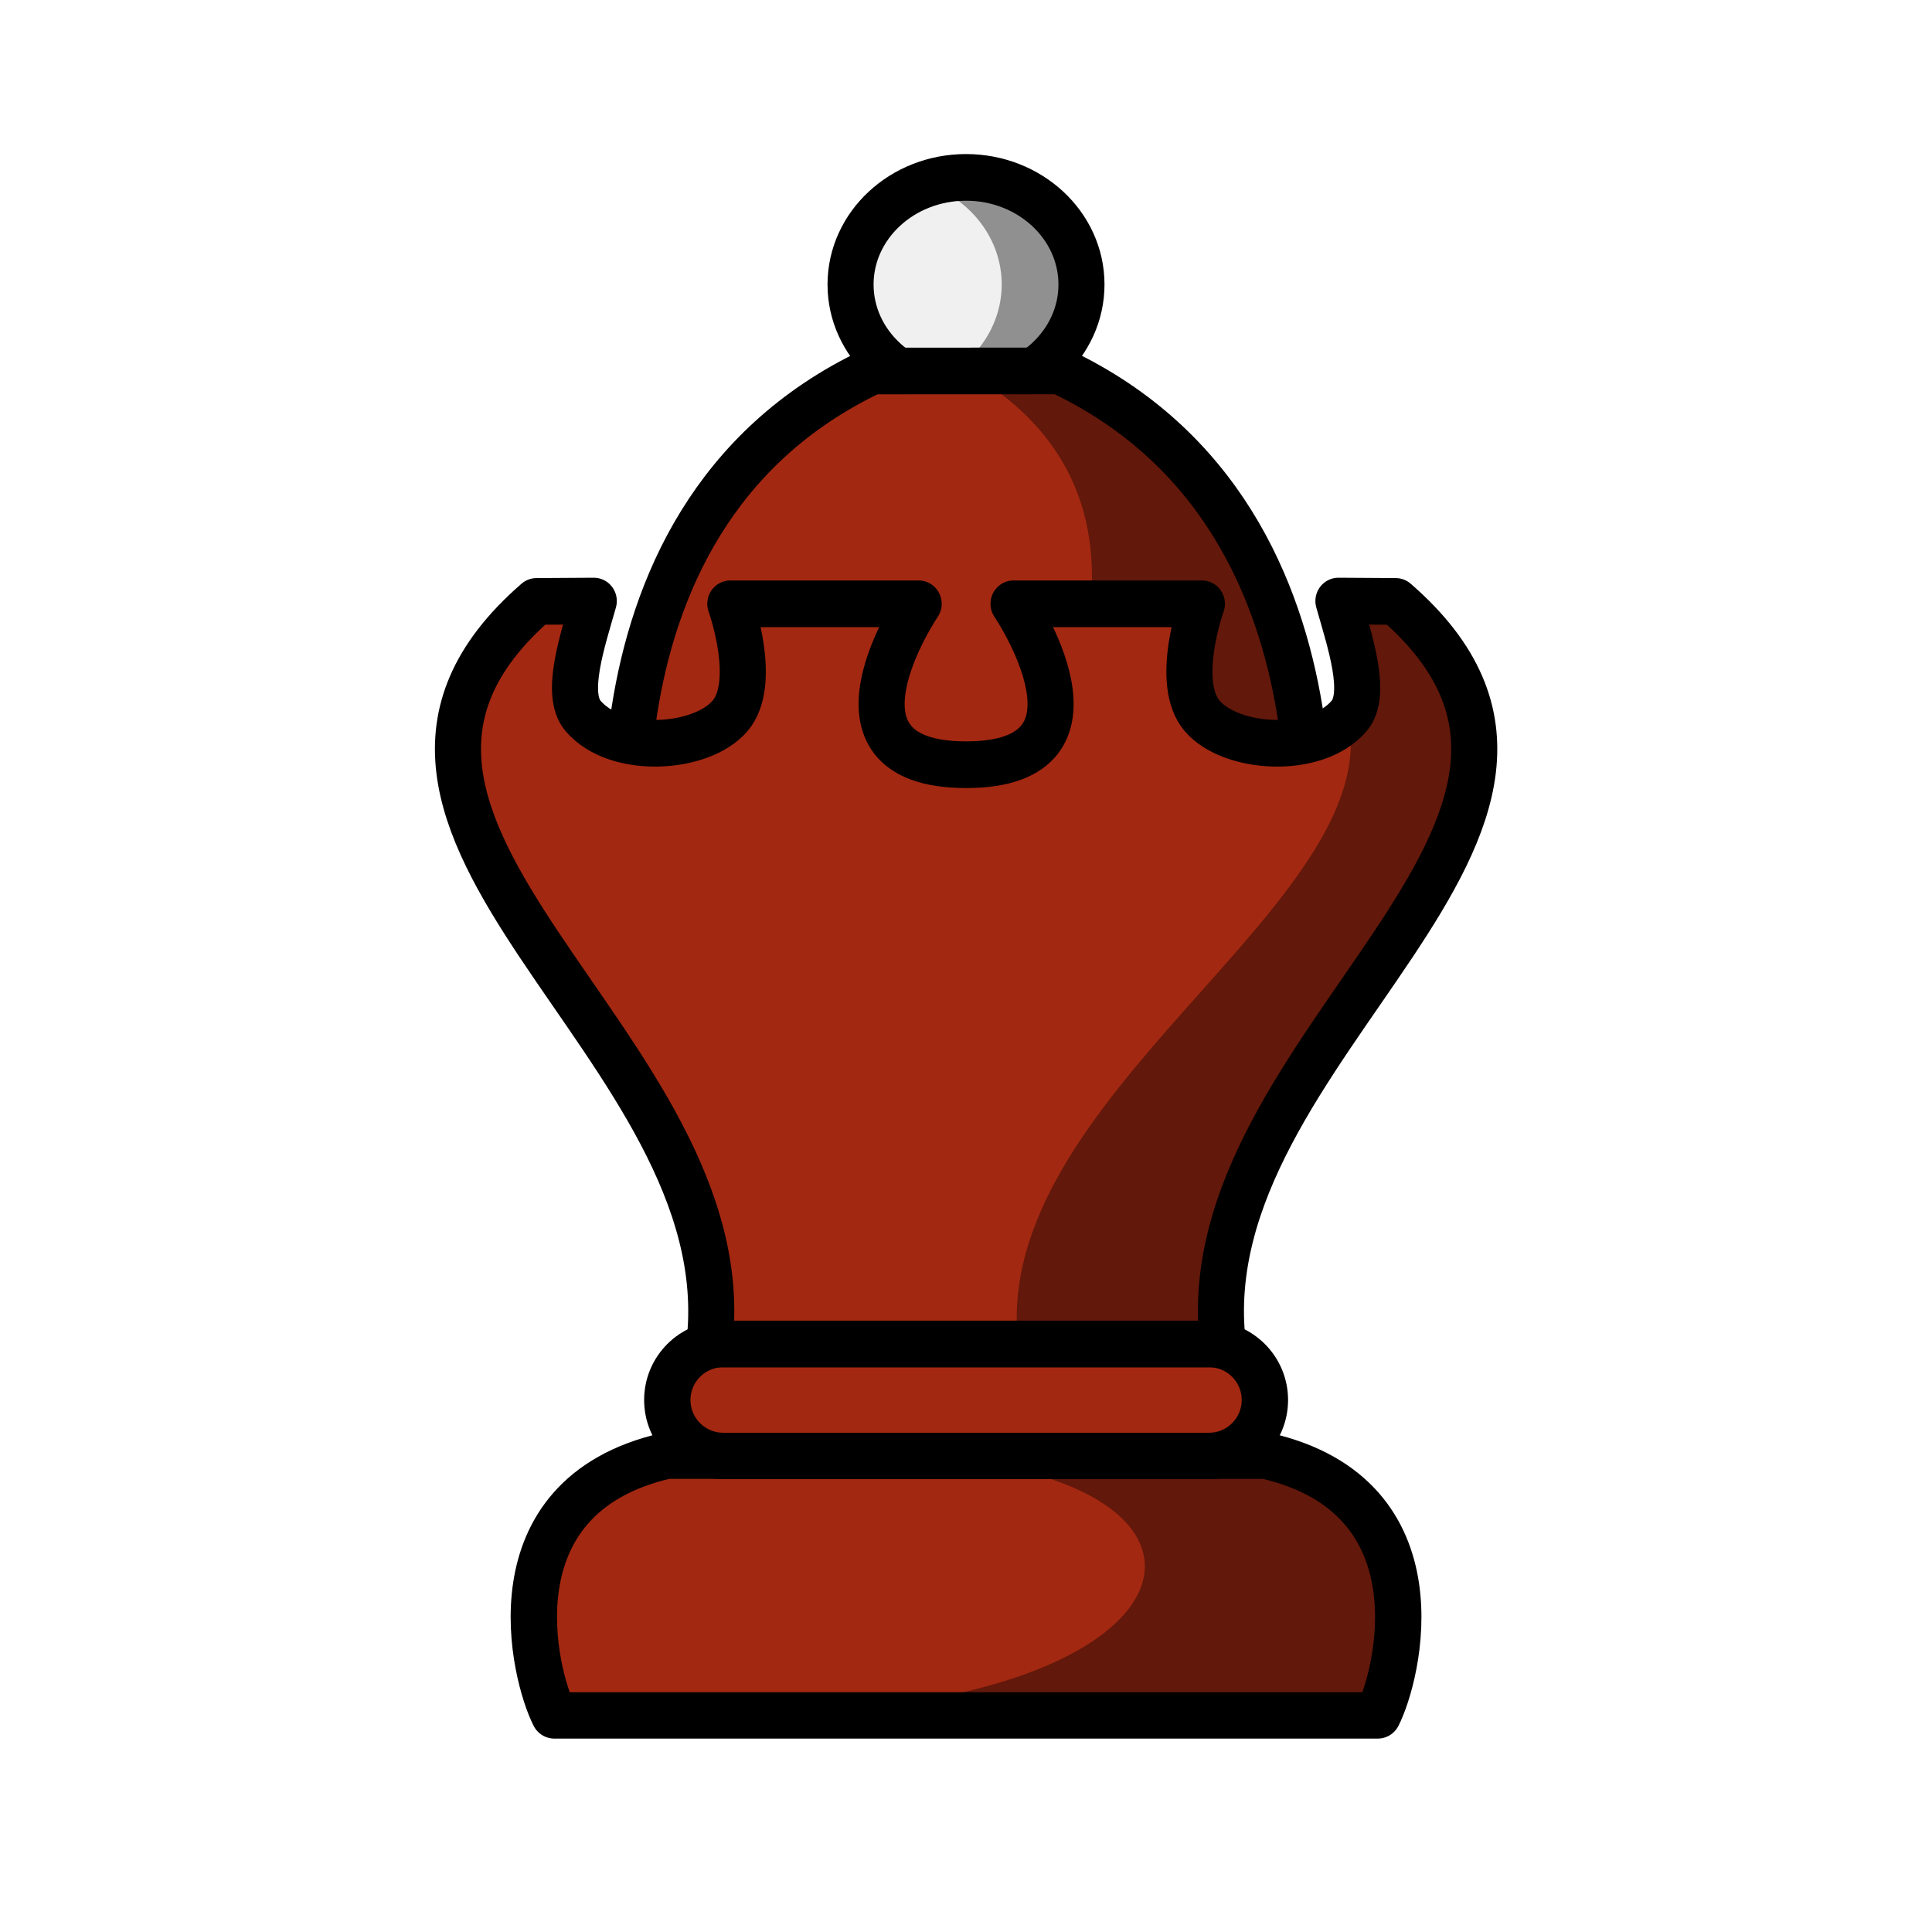
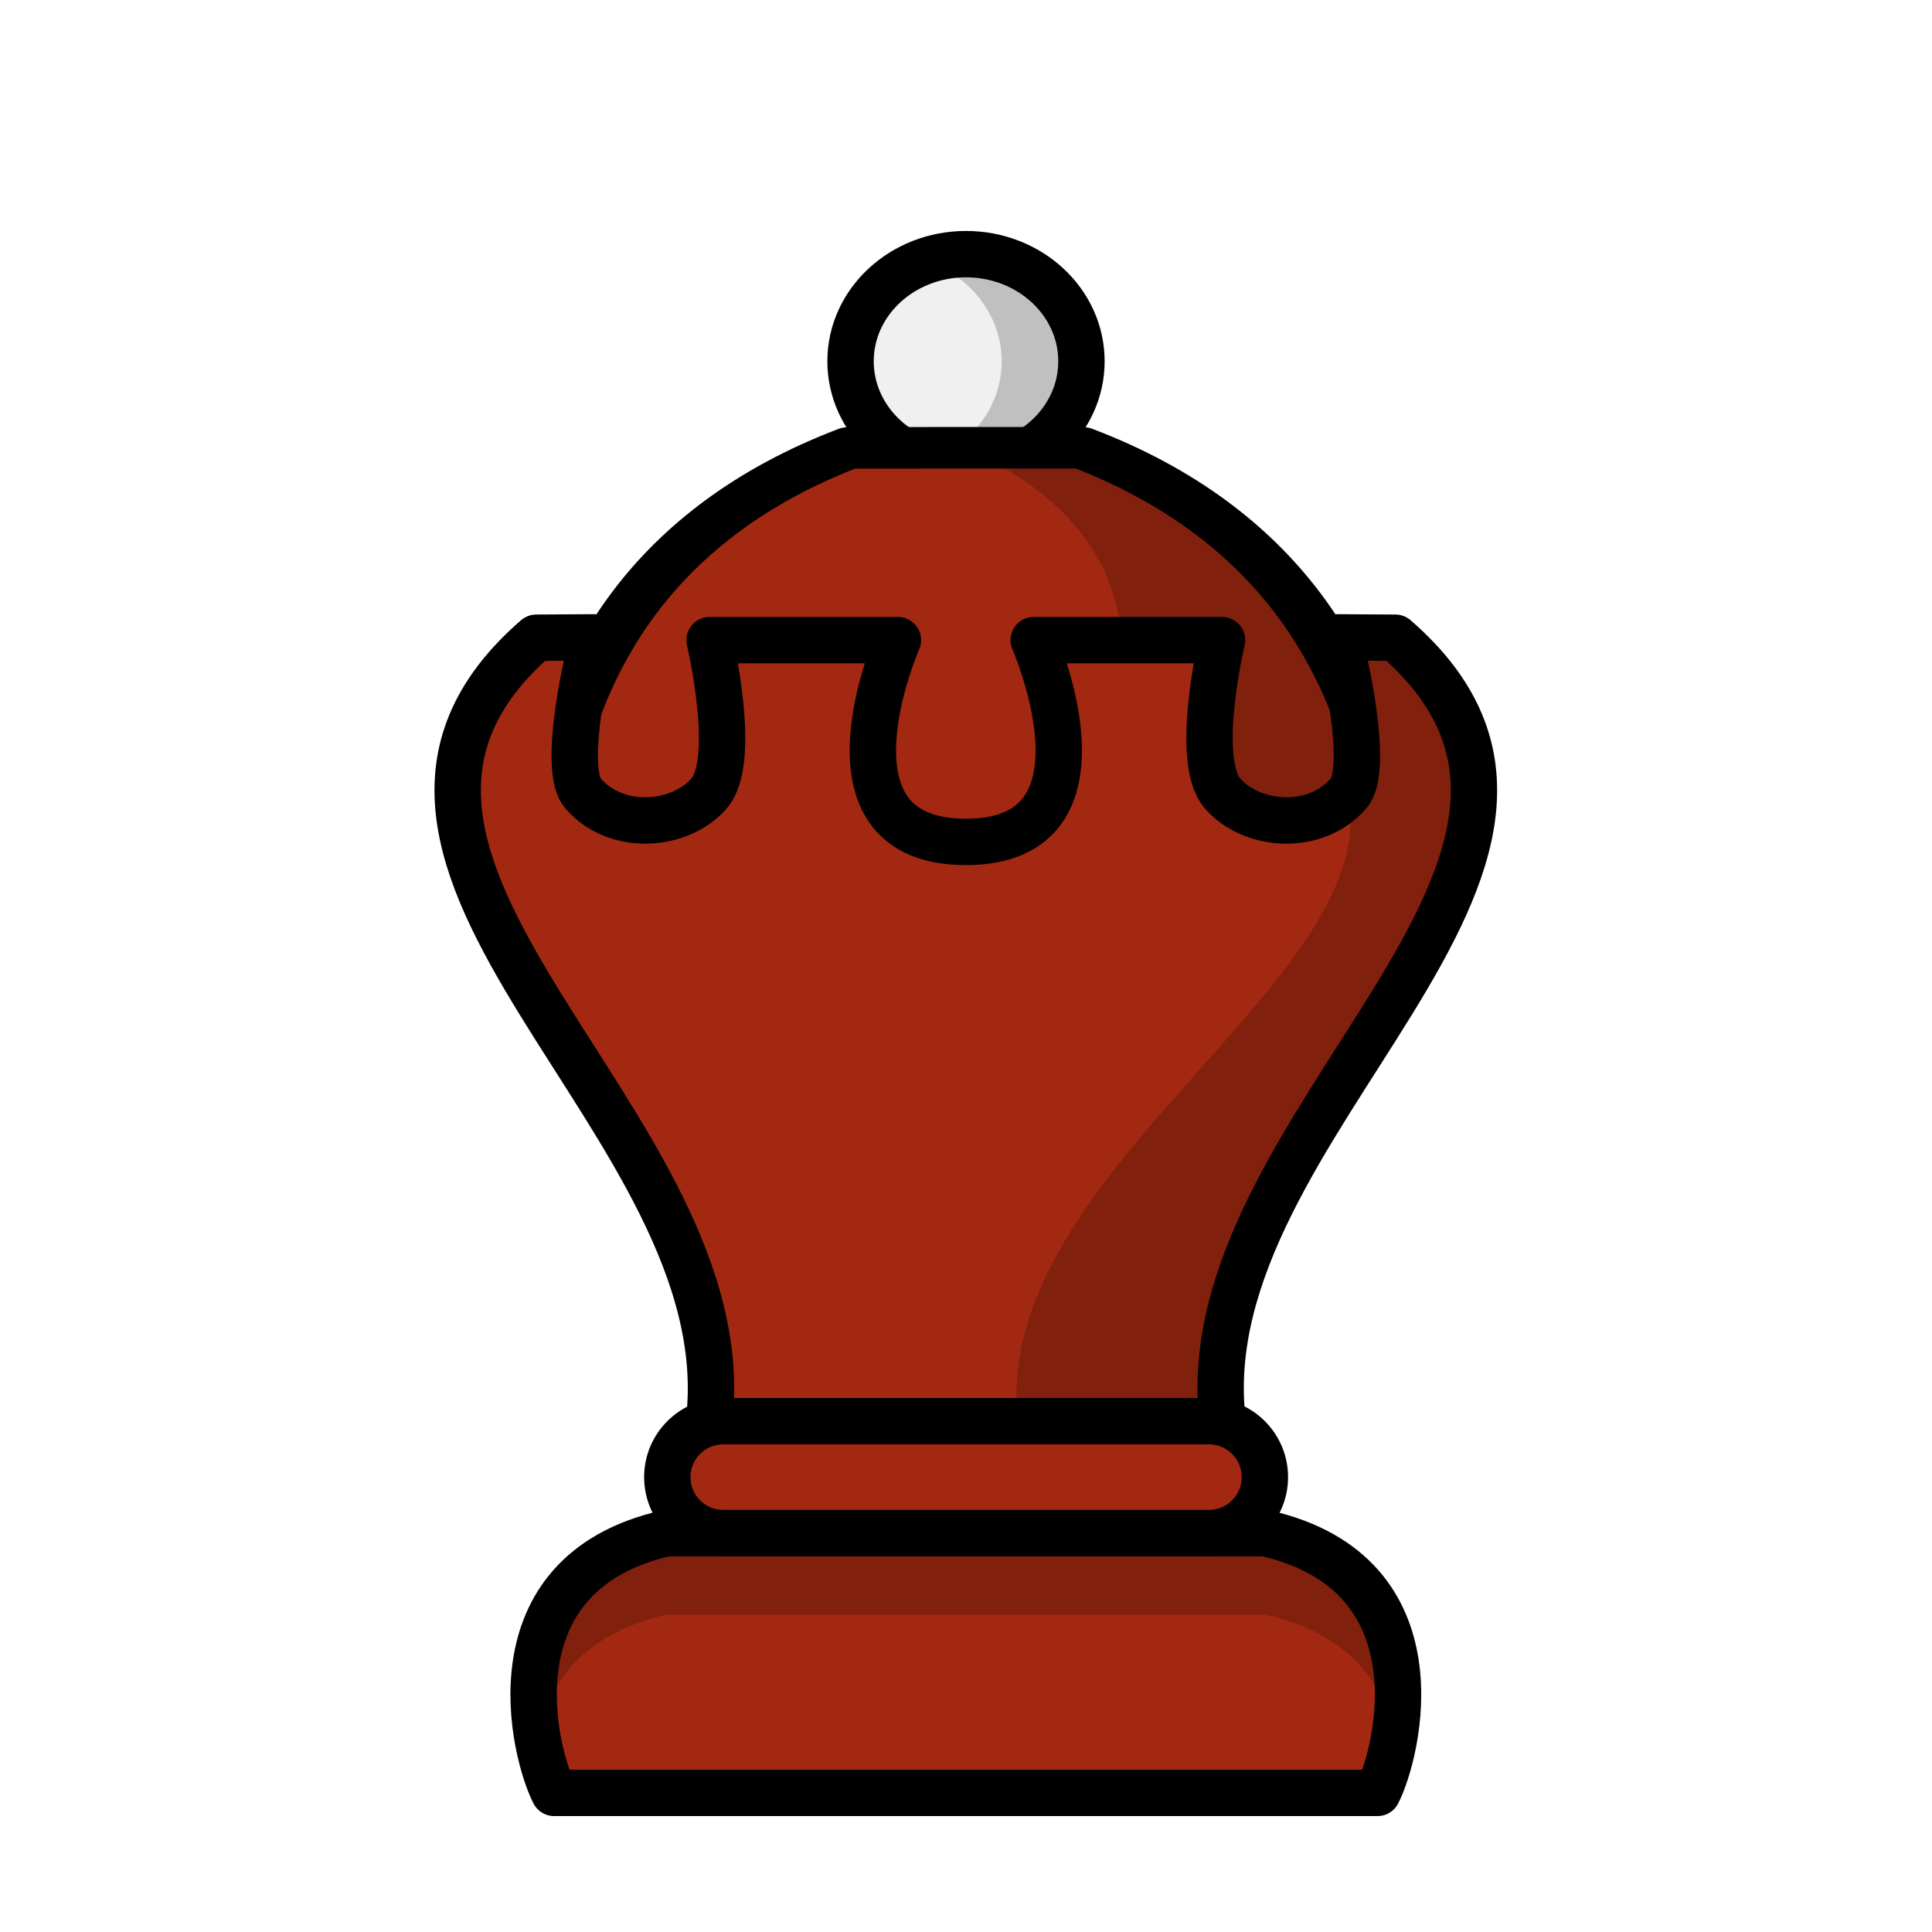
<svg xmlns="http://www.w3.org/2000/svg" width="50mm" height="50mm" clip-rule="evenodd" fill-rule="evenodd" image-rendering="optimizeQuality" shape-rendering="geometricPrecision" text-rendering="geometricPrecision" version="1.1" viewBox="0 0 50 50">
-   <g transform="translate(414.77 -263.32)">
-     <g transform="translate(-29.17 2.7635)">
-       <g transform="translate(-7.6544 -15.239)">
-         <path d="m-342.29 320.19c0.518-1.005 1.711-5.668-2.901-6.721h-15.507c-4.612 1.053-3.419 5.715-2.901 6.721z" fill="#a32811" stroke="#000" stroke-linejoin="round" stroke-width="1.2" />
-         <path d="m-354.9 313.44c9.979 0.278 8.517 6.732-3.739 6.703h16.128c0.51-0.99 1.426-5.529-2.203-6.669" opacity=".4" />
-       </g>
-       <rect x="-368.33" y="295.34" width="15.465" height="2.896" ry="1.448" fill="#a32811" stroke="#000" stroke-linecap="round" stroke-linejoin="round" stroke-width="1.2" style="paint-order:normal" />
+   <g transform="translate(416.07 -310.98)">
+     <g stroke="#000" stroke-linejoin="round">
+       <path d="m-380.42 357.38c0.518-1.005 1.711-5.668-2.901-6.721h-15.507c-4.612 1.053-3.419 5.715-2.901 6.721z" fill="#a32811" stroke-width="1.2" />
+       <rect x="-398.8" y="347.76" width="15.465" height="2.896" ry="1.448" fill="#a32811" stroke-linecap="round" stroke-width="1.2" style="paint-order:normal" />
+       <ellipse cx="-391.07" cy="320.33" rx="2.988" ry="2.773" fill="#f0f0f0" stroke-linecap="round" stroke-width="1.2" style="paint-order:normal" />
    </g>
-     <g transform="matrix(1 0 0 1.0129 -32.165 -5.7476)" stroke-width=".994">
-       <g transform="translate(.48539 1.2601)" stroke-width=".994">
-         <ellipse cx="-358.09" cy="271.65" rx="2.988" ry="2.737" fill="#f0f0f0" stroke="#000" stroke-linecap="round" stroke-linejoin="round" stroke-width="1.192" style="paint-order:normal" />
-         <path d="m-358.09 268.91a2.988 2.737 0 0 0-1.034 0.171 2.988 2.737 0 0 1 1.958 2.566 2.988 2.737 0 0 1-1.954 2.566 2.988 2.737 0 0 0 1.03 0.171 2.988 2.737 0 0 0 2.988-2.737 2.988 2.737 0 0 0-2.988-2.737z" opacity=".4" style="paint-order:normal" />
-       </g>
-       <g clip-rule="evenodd" fill-rule="evenodd" shape-rendering="geometricPrecision">
-         <path d="m-360.03 275.12c-8.266 3.86-6.114 14.463-6.114 14.463l17.185-3e-5s2.052-10.607-6.217-14.465z" fill="#a32811" image-rendering="optimizeQuality" stroke="#000" stroke-linecap="round" stroke-linejoin="round" stroke-width="1.192" />
-         <path d="m-355.17 275.12-2.427 1e-3c6.88 3.877 0.706 12.083 0.706 12.083l7.938 2.381s2.052-10.607-6.217-14.465z" image-rendering="optimizeQuality" opacity=".4" />
-         <path transform="scale(.26458)" d="m-1376.7 1133.8c3.469-28.908-42.236-50-16.904-71.713l5.6-0.034c-1.108 3.87-2.876 8.987-1.042 11.1 3.283 3.781 11.557 3.23 14.363 0 2.805-3.23 0.034-10.835 0.034-10.835h18.423s-10.681 15.539 4.641 15.539 4.641-15.539 4.641-15.539h18.423s-2.771 7.605 0.034 10.835c2.805 3.23 11.08 3.781 14.363 0 1.835-2.113 0.067-7.231-1.042-11.1l5.6 0.034c25.333 21.713-20.372 42.805-16.904 71.713h-25.116z" fill="#a32811" image-rendering="optimizeQuality" stroke="#000" stroke-linejoin="round" stroke-width="4.507" />
-         <path d="m-347.97 281.01c0.293 1.024 0.761 2.378 0.276 2.937-6e-3 7e-3 -0.013 0.013-0.02 0.02 0.994 4.769-9.299 9.687-8.539 16.026h5.292c-0.918-7.649 11.175-13.229 4.473-18.974z" image-rendering="optimizeQuality" opacity=".4" />
-       </g>
+     <path d="m-391.07 317.56a2.988 2.773 0 0 0-1.034 0.173 2.988 2.773 0 0 1 1.958 2.599 2.988 2.773 0 0 1-1.954 2.599 2.988 2.773 0 0 0 1.03 0.173 2.988 2.773 0 0 0 2.988-2.773 2.988 2.773 0 0 0-2.988-2.773z" opacity=".2" style="paint-order:normal" />
+     <g transform="matrix(1.2436 0 0 1 95.251 0)" clip-rule="evenodd" fill-rule="evenodd" shape-rendering="geometricPrecision" stroke-width=".897">
+       <path d="m-393.49 322.57c-8.24 3.909-6.094 14.649-6.094 14.649l17.129-3e-5s2.045-10.743-6.197-14.651z" fill="#a32811" image-rendering="optimizeQuality" stroke="#000" stroke-linecap="round" stroke-linejoin="round" stroke-width="1.076" />
+       <path d="m-388.64 322.57-2.427 1e-3c6.88 3.927 0.706 12.239 0.706 12.239l7.938 2.412s2.052-10.743-6.217-14.651z" image-rendering="optimizeQuality" opacity=".2" />
    </g>
+     <path d="m-397.72 347.76c0.918-7.747-11.175-14.458-4.472-20.276l1.482-9e-3c-0.293 1.037-0.761 3.467-0.276 4.033 0.869 1.013 2.529 0.866 3.271 0 0.742-0.866 9e-3 -3.962 9e-3 -3.962h4.874s-2.297 5.223 1.757 5.223 1.757-5.223 1.757-5.223h4.874s-0.733 3.096 9e-3 3.962c0.742 0.866 2.402 1.013 3.271 0 0.485-0.566 0.018-2.996-0.276-4.033l1.482 9e-3c6.703 5.819-5.39 12.529-4.472 20.276h-6.645z" clip-rule="evenodd" fill="#a32811" fill-rule="evenodd" image-rendering="optimizeQuality" shape-rendering="geometricPrecision" stroke="#000" stroke-linejoin="round" stroke-width="1.2" />
+     <path d="m-381.44 327.47c0.293 1.037 0.761 3.467 0.276 4.033-6e-3 7e-3 -0.013 0.013-0.02 0.02 0.994 4.83-9.299 9.812-8.539 16.233h5.292c-0.918-7.747 11.175-14.458 4.473-20.276z" clip-rule="evenodd" fill-rule="evenodd" image-rendering="optimizeQuality" opacity=".2" shape-rendering="geometricPrecision" />
+     <path d="m-398.82 350.65c-3.381 0.772-3.639 3.481-3.334 5.269 0.268-1.346 1.149-2.654 3.334-3.153h15.507c2.184 0.499 3.065 1.807 3.334 3.153 0.306-1.789 0.048-4.497-3.334-5.269z" opacity=".2" />
  </g>
</svg>
